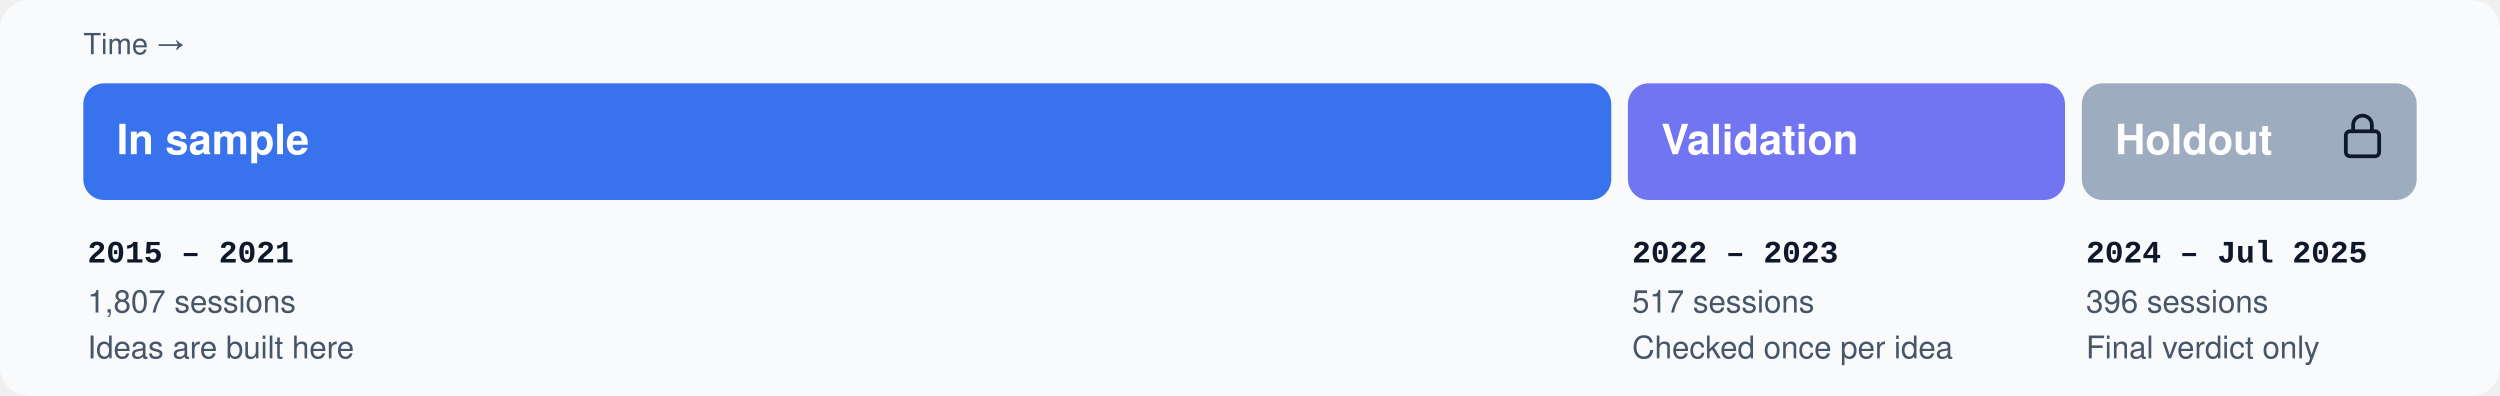
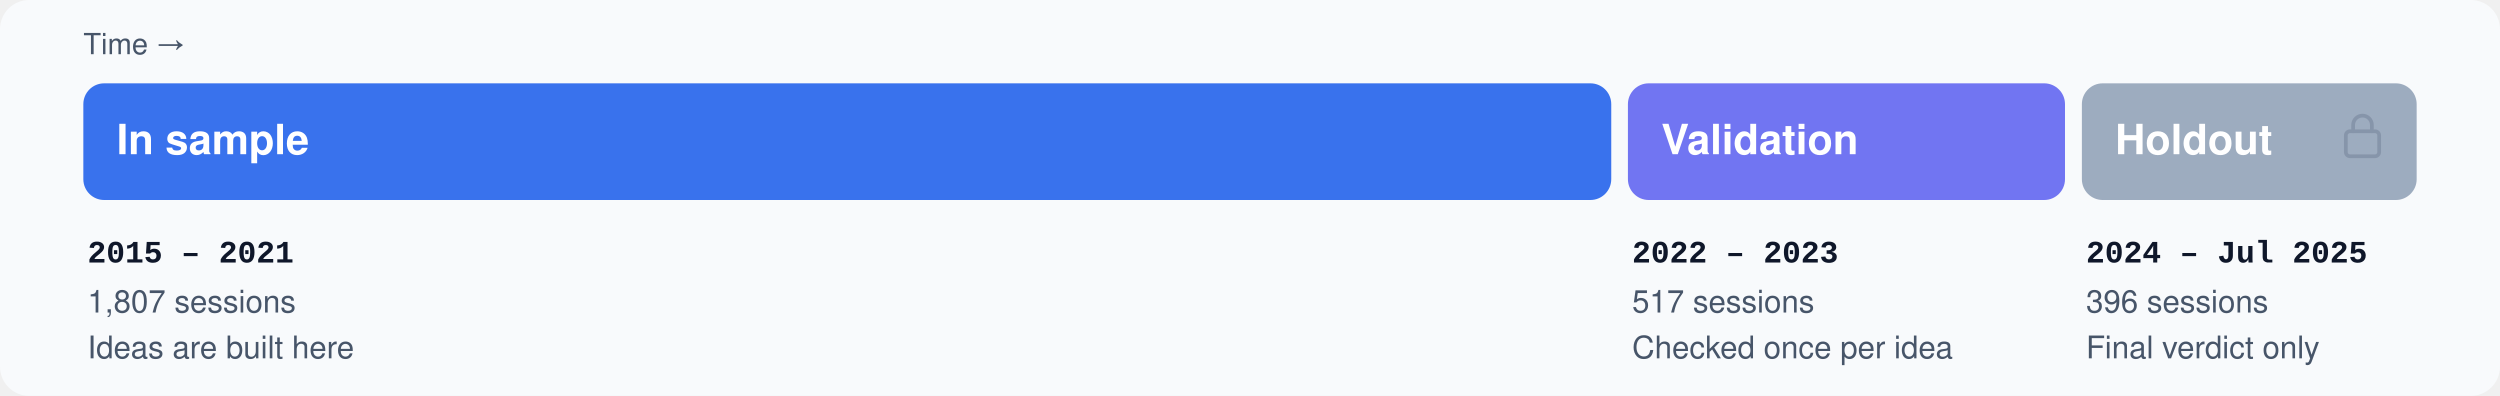
<svg xmlns="http://www.w3.org/2000/svg" width="1200" height="190" viewBox="0 0 1200 190">
  <rect width="1200" height="190" rx="14" fill="#f8fafc" />
  <text x="40" y="26" font-family="-apple-system,BlinkMacSystemFont,'Segoe UI',Helvetica,Arial,sans-serif" font-size="14" fill="#475569">Time →</text>
  <rect x="40.0" y="40" width="733.4" height="56" rx="10" fill="#2563eb" fill-opacity="0.9" />
  <text x="56.0" y="74" font-family="-apple-system,BlinkMacSystemFont,'Segoe UI',Helvetica,Arial,sans-serif" font-size="20" font-weight="700" fill="#ffffff">In sample</text>
  <text x="42.0" y="126" font-family="ui-monospace,SFMono-Regular,Consolas,'Liberation Mono',monospace" font-size="15" fill="#0f172a" font-weight="600">2015 – 2021</text>
  <text x="42.0" y="150" font-family="-apple-system,BlinkMacSystemFont,'Segoe UI',Helvetica,Arial,sans-serif" font-size="15" fill="#475569">1,807 sessions</text>
  <text x="42.0" y="172" font-family="-apple-system,BlinkMacSystemFont,'Segoe UI',Helvetica,Arial,sans-serif" font-size="15" fill="#475569">Ideas are built here</text>
  <rect x="781.4" y="40" width="209.8" height="56" rx="10" fill="#6366f1" fill-opacity="0.9" />
  <text x="797.4" y="74" font-family="-apple-system,BlinkMacSystemFont,'Segoe UI',Helvetica,Arial,sans-serif" font-size="20" font-weight="700" fill="#ffffff">Validation</text>
  <text x="783.4" y="126" font-family="ui-monospace,SFMono-Regular,Consolas,'Liberation Mono',monospace" font-size="15" fill="#0f172a" font-weight="600">2022 – 2023</text>
  <text x="783.4" y="150" font-family="-apple-system,BlinkMacSystemFont,'Segoe UI',Helvetica,Arial,sans-serif" font-size="15" fill="#475569">517 sessions</text>
  <text x="783.4" y="172" font-family="-apple-system,BlinkMacSystemFont,'Segoe UI',Helvetica,Arial,sans-serif" font-size="15" fill="#475569">Checked once per idea</text>
-   <rect x="999.3" y="40" width="160.7" height="56" rx="10" fill="#94a3b8" fill-opacity="0.9" />
  <g transform="translate(1126.0 54)" fill="none" stroke="#0f172a" stroke-width="1.8" stroke-linecap="round">
    <rect x="0" y="9" width="16" height="12" rx="2" />
    <path d="M3.5 9V6a4.5 4.5 0 0 1 9 0v3" />
  </g>
+   <rect x="999.3" y="40" width="160.7" height="56" rx="10" fill="#94a3b8" fill-opacity="0.9" />
  <text x="1015.3" y="74" font-family="-apple-system,BlinkMacSystemFont,'Segoe UI',Helvetica,Arial,sans-serif" font-size="20" font-weight="700" fill="#ffffff">Holdout</text>
  <text x="1001.3" y="126" font-family="ui-monospace,SFMono-Regular,Consolas,'Liberation Mono',monospace" font-size="15" fill="#0f172a" font-weight="600">2024 – Jul 2025</text>
  <text x="1001.3" y="150" font-family="-apple-system,BlinkMacSystemFont,'Segoe UI',Helvetica,Arial,sans-serif" font-size="15" fill="#475569">396 sessions</text>
  <text x="1001.3" y="172" font-family="-apple-system,BlinkMacSystemFont,'Segoe UI',Helvetica,Arial,sans-serif" font-size="15" fill="#475569">Final verdict only</text>
</svg>
